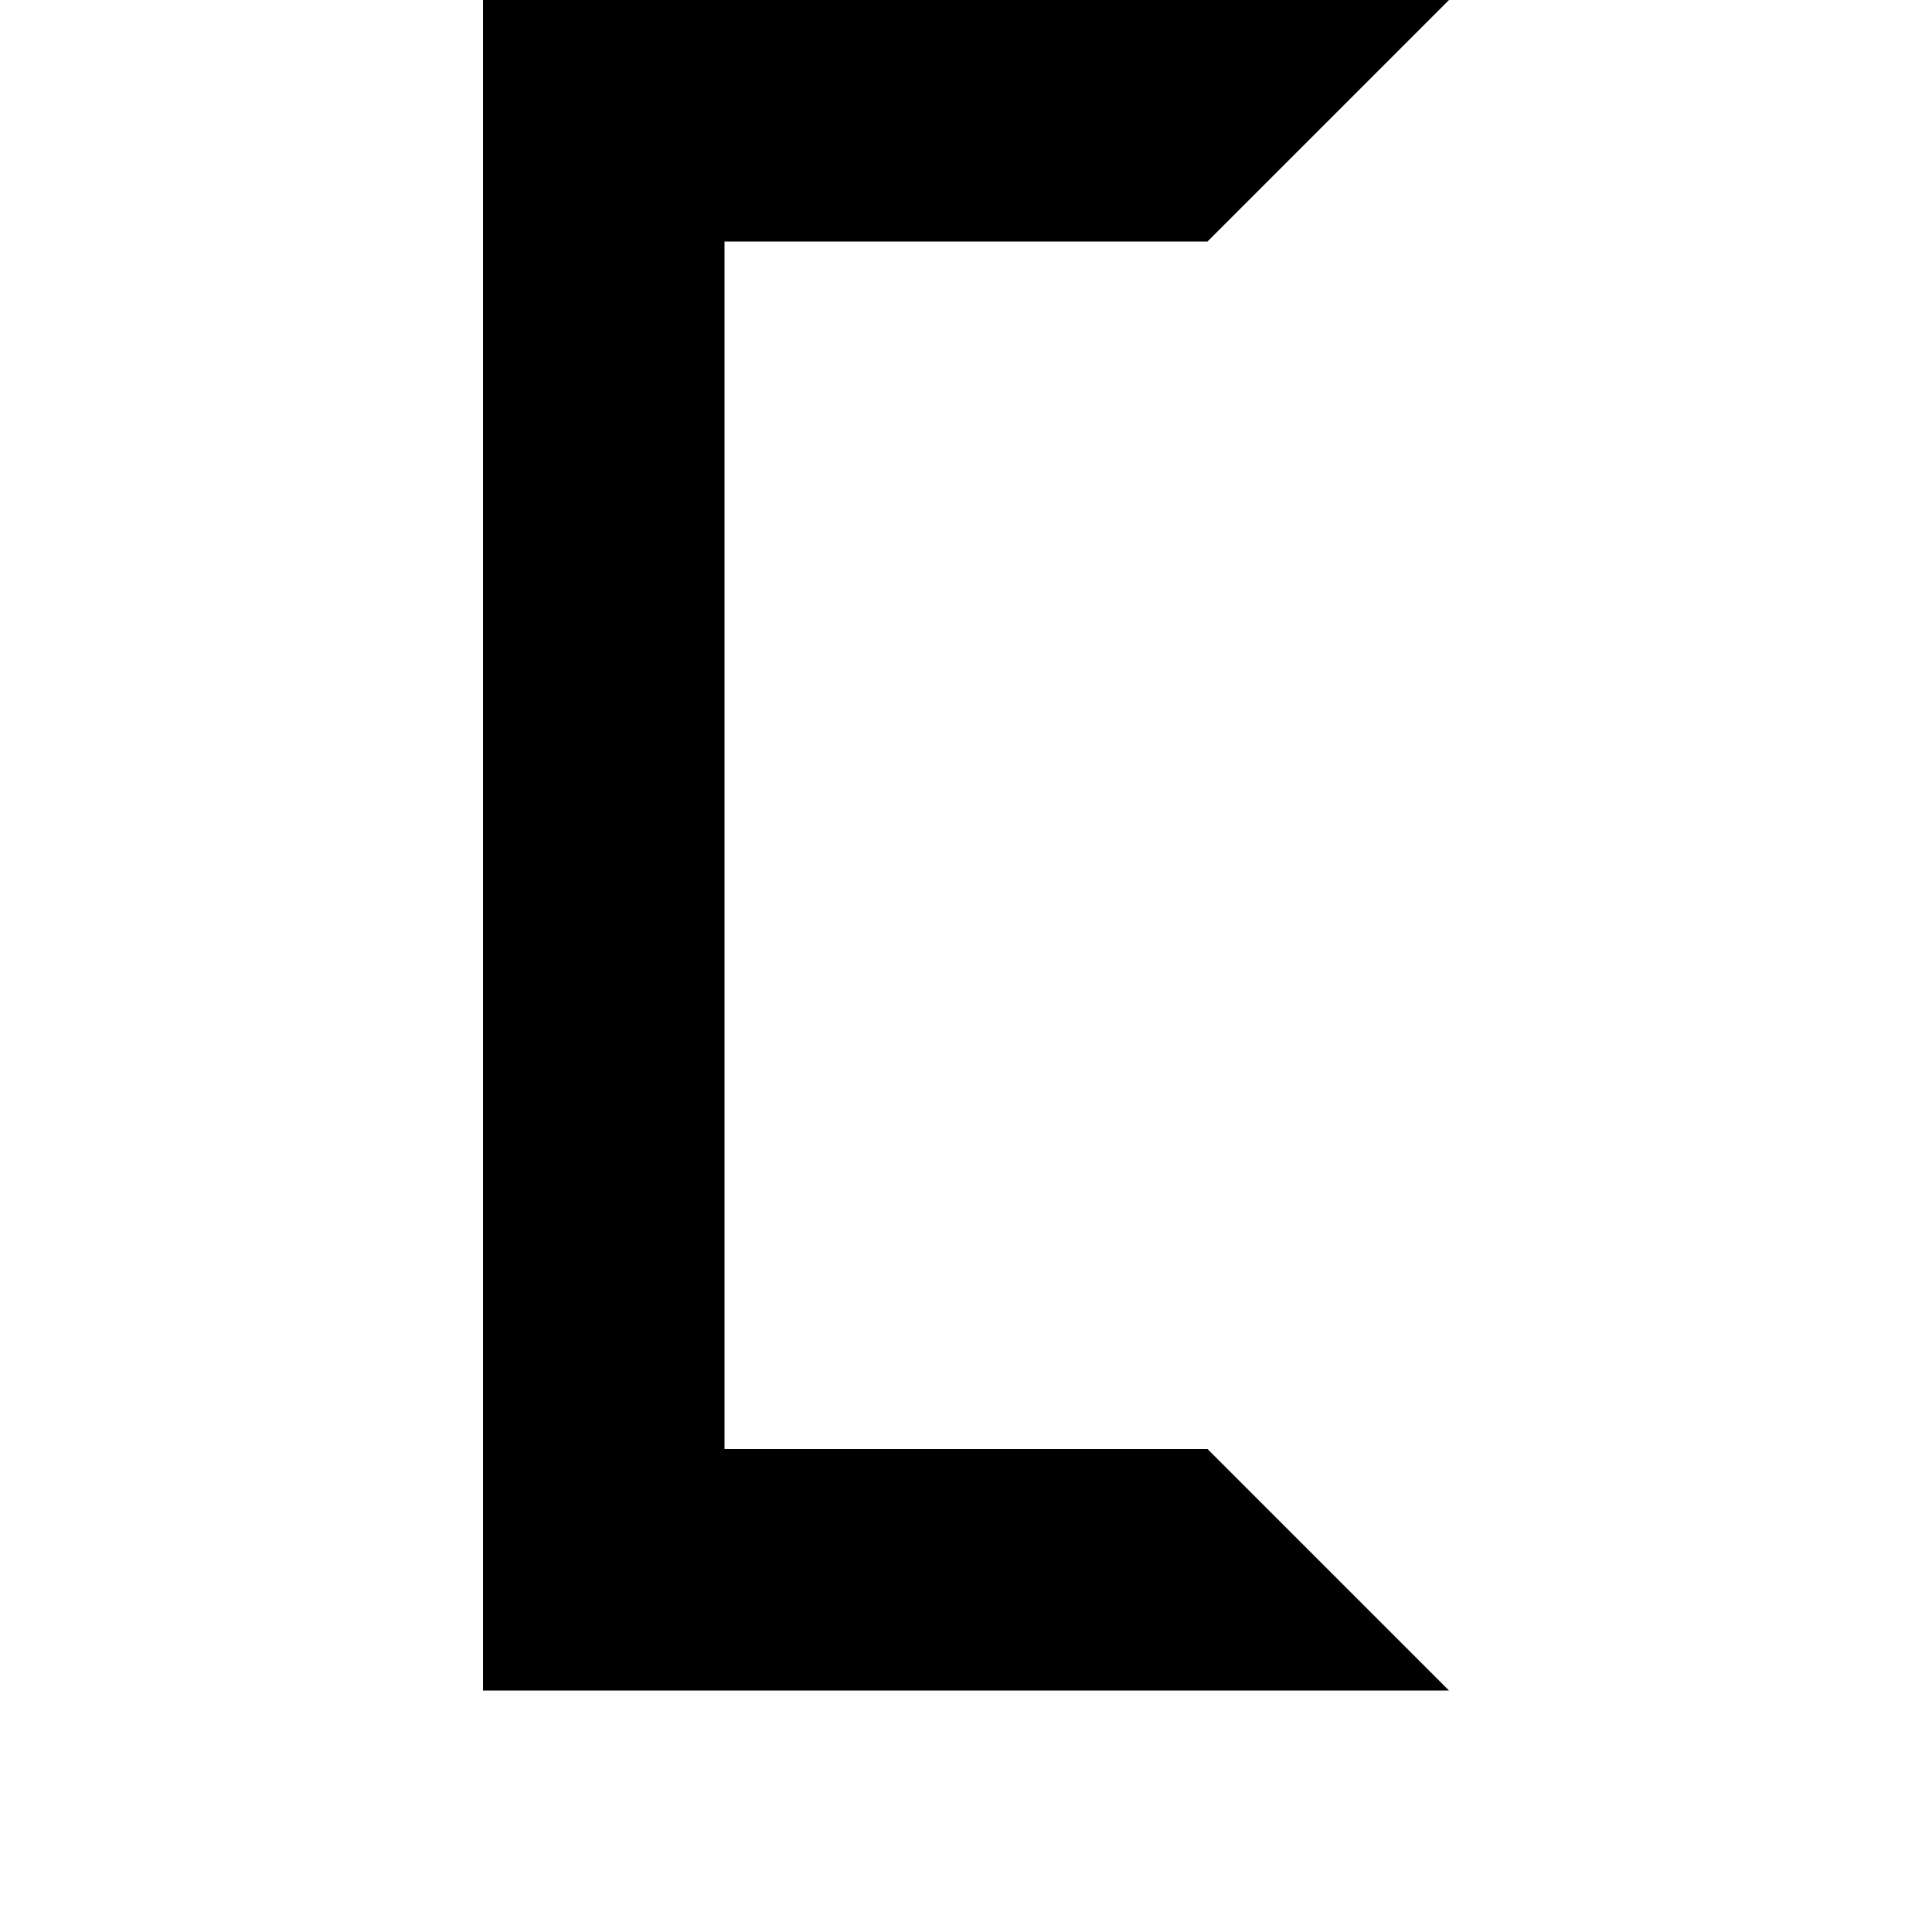
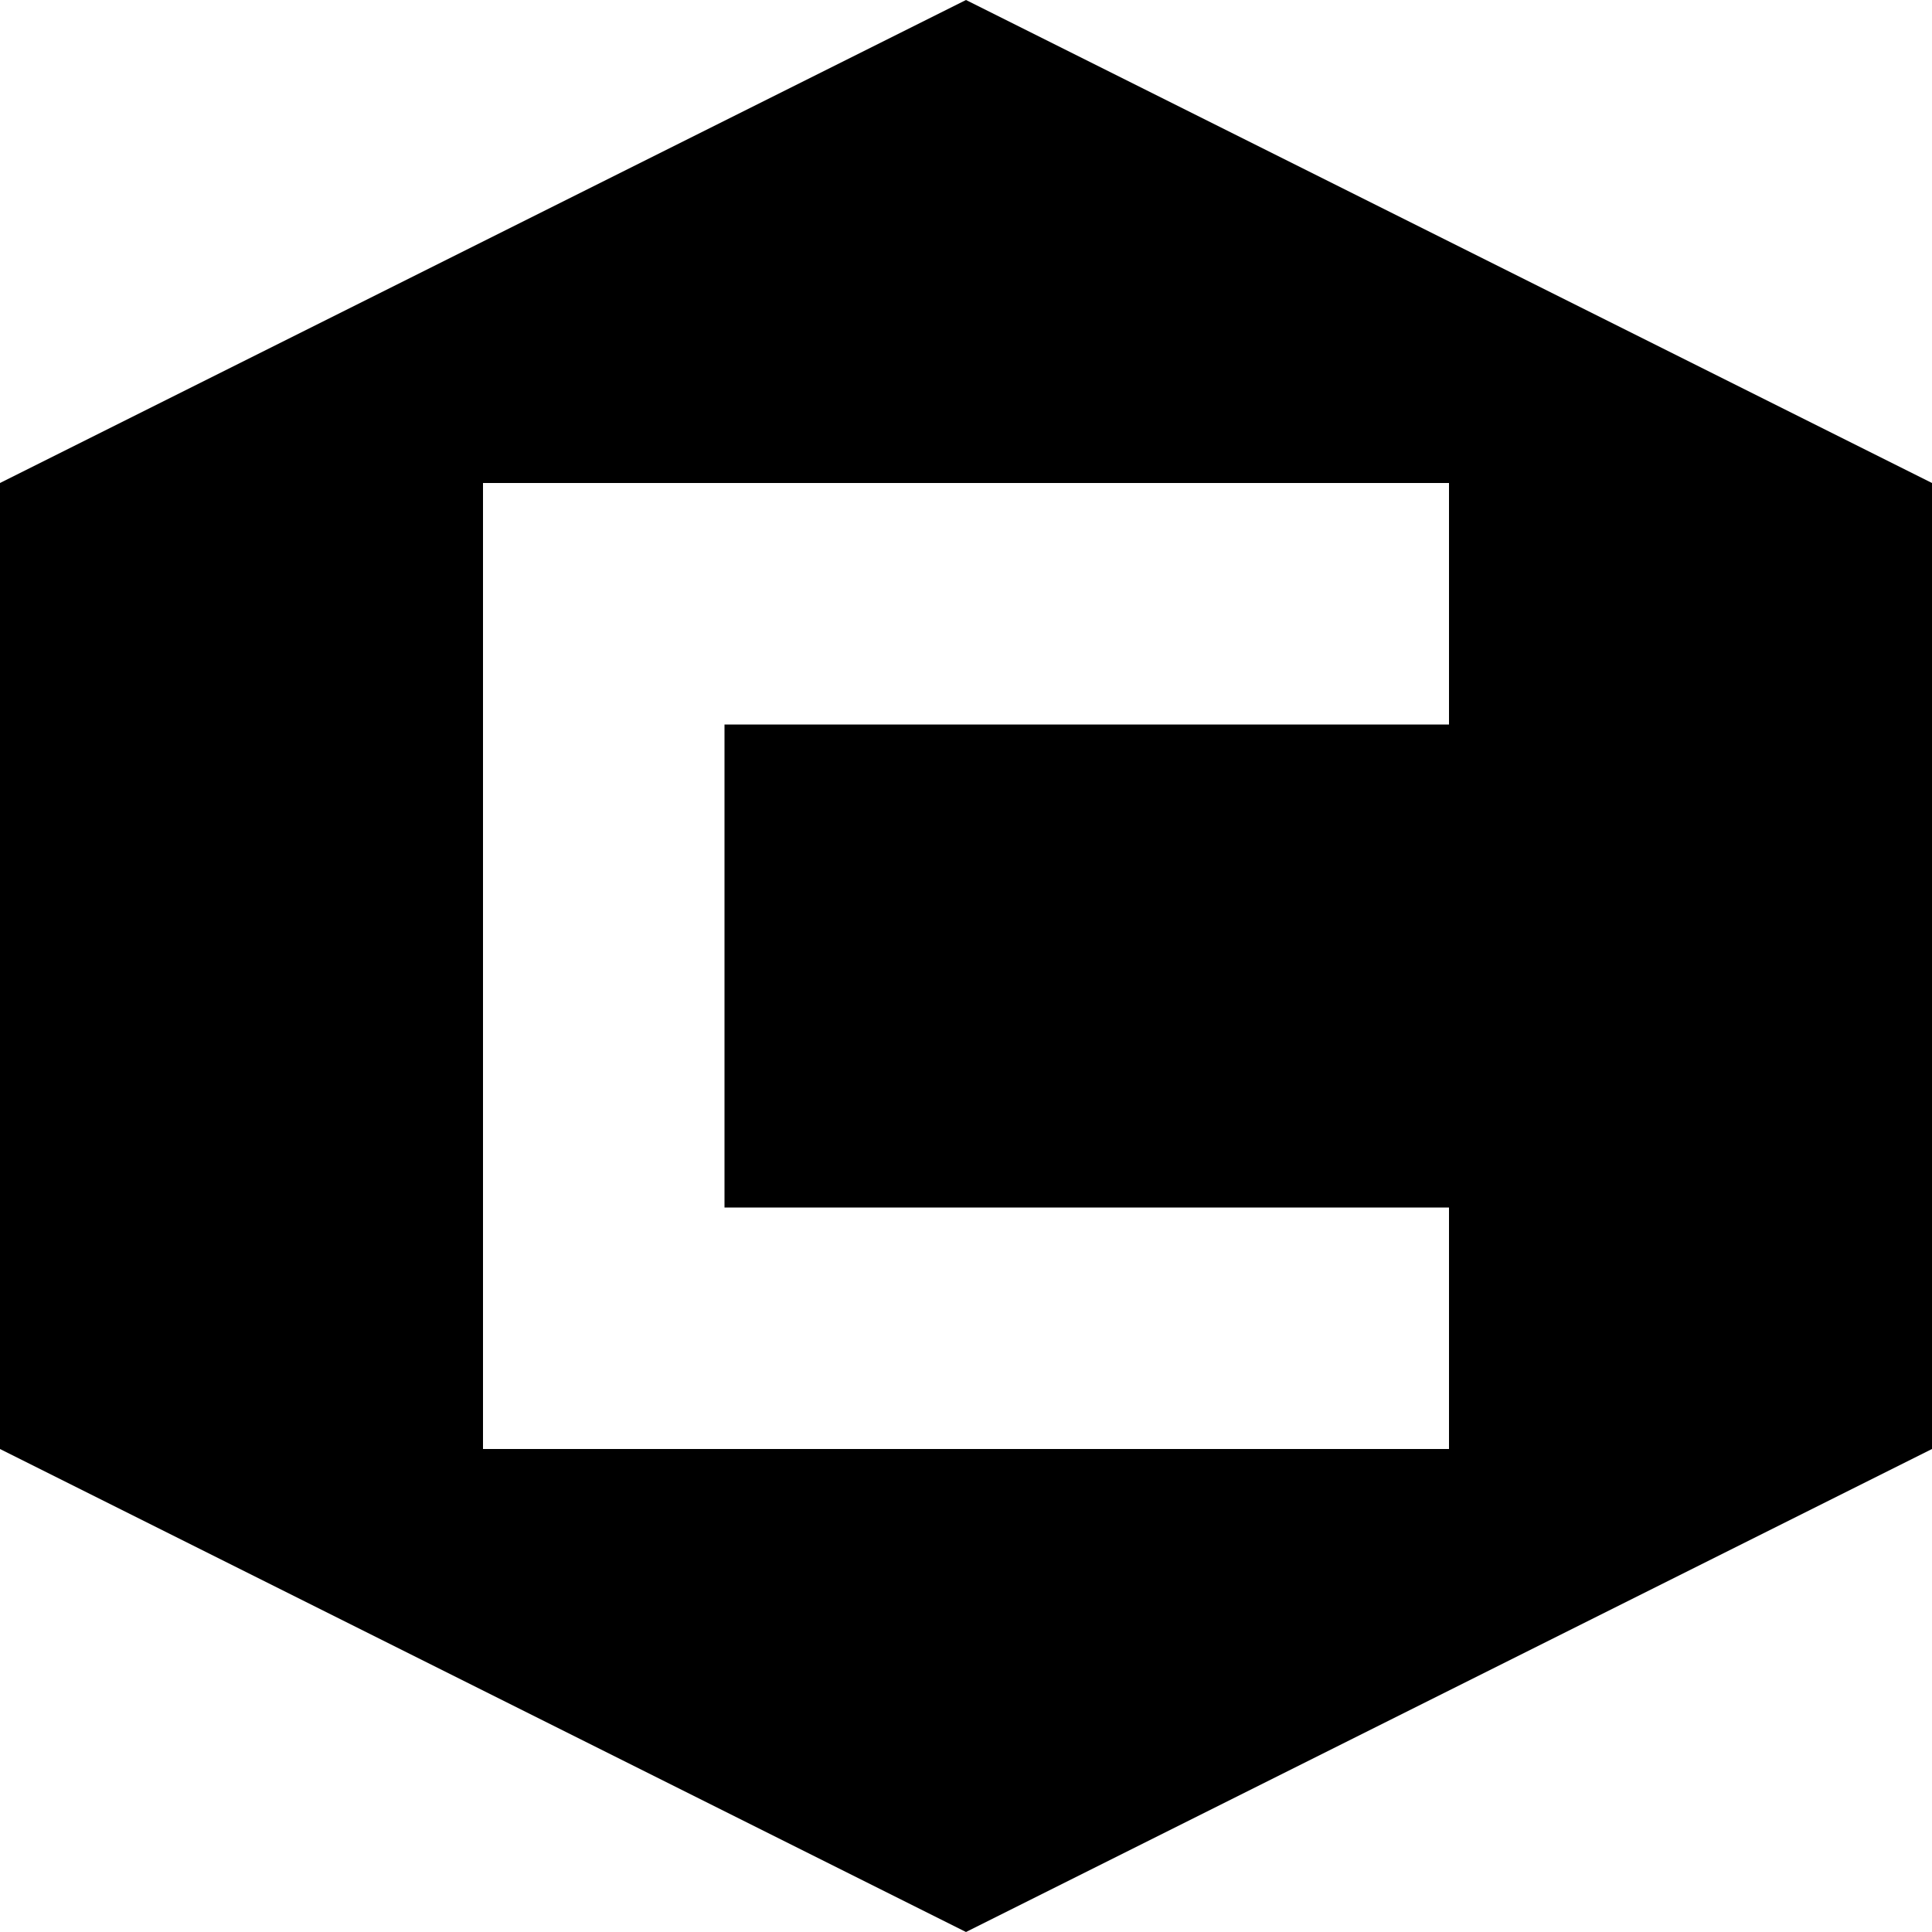
<svg xmlns="http://www.w3.org/2000/svg" viewBox="0 0 8 8">
-   <path d="M3,6 5,6 6,7 2,7 2,0 6,0 5,1 3,1" />
+   <path d="M0,2 0,6 4,8 8,6 8,2 4,0 M3,5 6,5 6,6 2,6 2,2 6,2 6,3 3,3" />
</svg>
